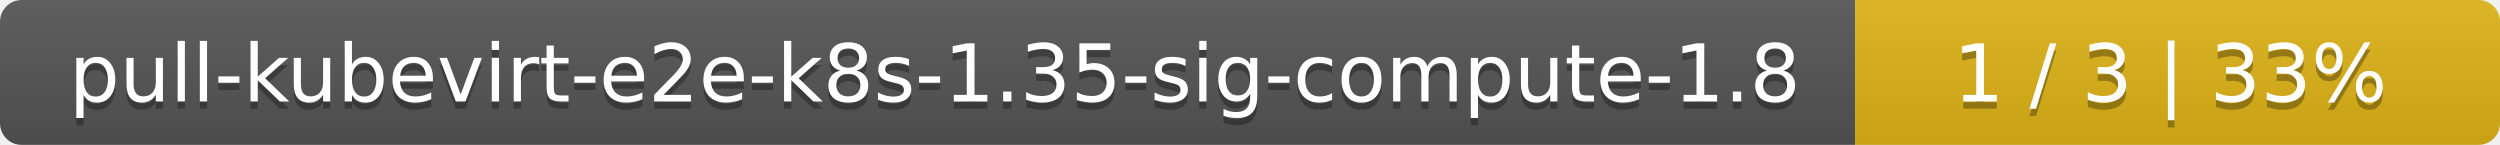
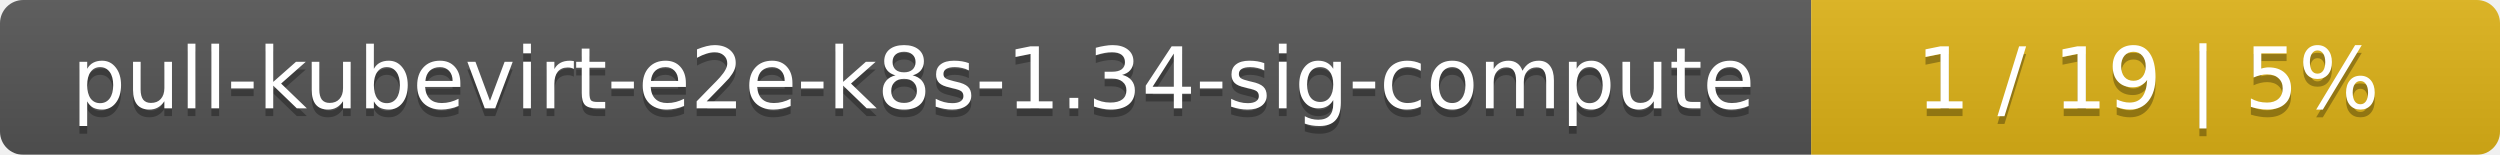
- <svg xmlns="http://www.w3.org/2000/svg" width="345" height="20">
+ <svg xmlns="http://www.w3.org/2000/svg" width="323" height="20">
  <linearGradient id="smooth" x2="0" y2="100%">
    <stop offset="0" stop-color="#bbb" stop-opacity=".1" />
    <stop offset="1" stop-opacity=".1" />
  </linearGradient>
  <mask id="round">
-     <rect width="345" height="20" rx="3" fill="#fff" />
+     <rect width="323" height="20" rx="3" fill="#fff" />
  </mask>
  <g mask="url(#round)">
-     <rect width="256" height="20" fill="#555" />
-     <rect x="256" width="89" height="20" fill="#dfb317" />
-     <rect width="345" height="20" fill="url(#smooth)" />
+     <rect width="234" height="20" fill="#555" />
+     <rect x="234" width="89" height="20" fill="#dfb317" />
+     <rect width="323" height="20" fill="url(#smooth)" />
  </g>
  <g fill="#fff" text-anchor="middle" font-family="DejaVu Sans,Verdana,Geneva,sans-serif" font-size="11">
-     <text x="129" y="15" fill="#010101" fill-opacity=".3">pull-kubevirt-e2e-k8s-1.35-sig-compute-1.8</text>
-     <text x="129" y="14">pull-kubevirt-e2e-k8s-1.35-sig-compute-1.8</text>
-     <text x="299.5" y="15" fill="#010101" fill-opacity=".3">1 / 3    |    33%</text>
-     <text x="299.5" y="14">1 / 3    |    33%</text>
+     <text x="118" y="15" fill="#010101" fill-opacity=".3">pull-kubevirt-e2e-k8s-1.34-sig-compute</text>
+     <text x="118" y="14">pull-kubevirt-e2e-k8s-1.34-sig-compute</text>
+     <text x="277.5" y="15" fill="#010101" fill-opacity=".3">1 / 19    |    5%</text>
+     <text x="277.5" y="14">1 / 19    |    5%</text>
  </g>
</svg>
